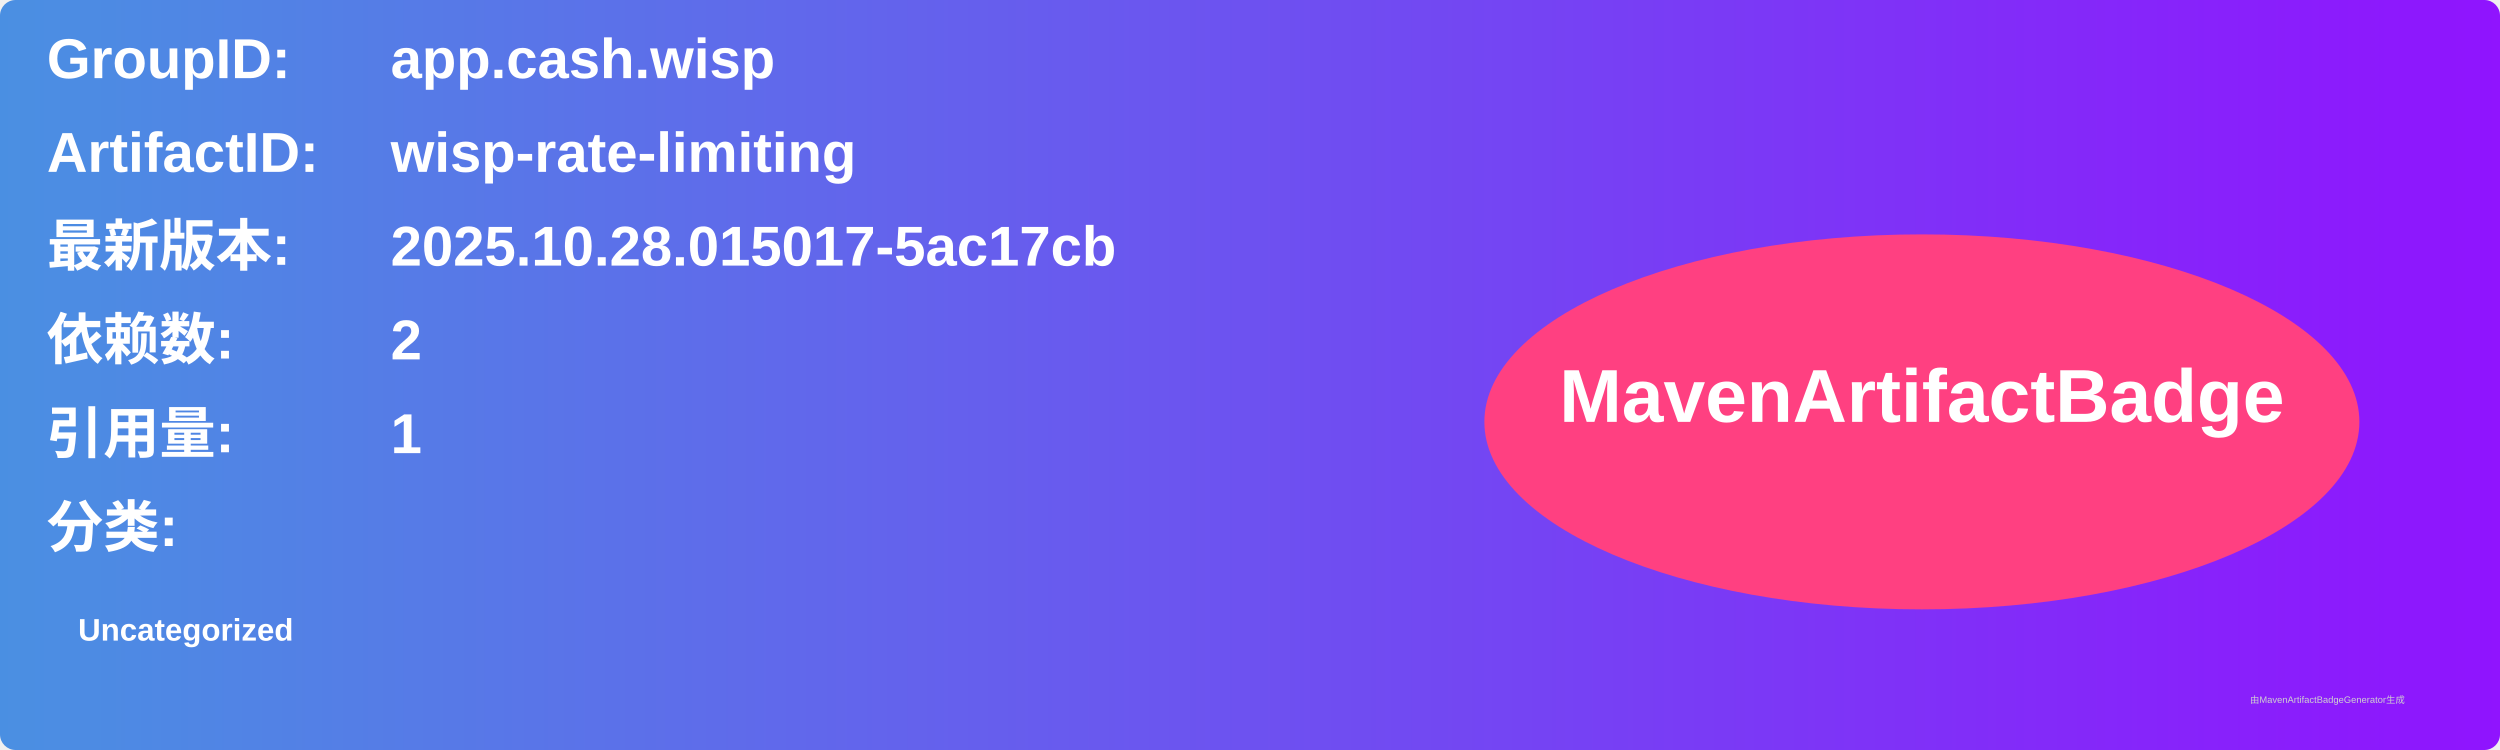
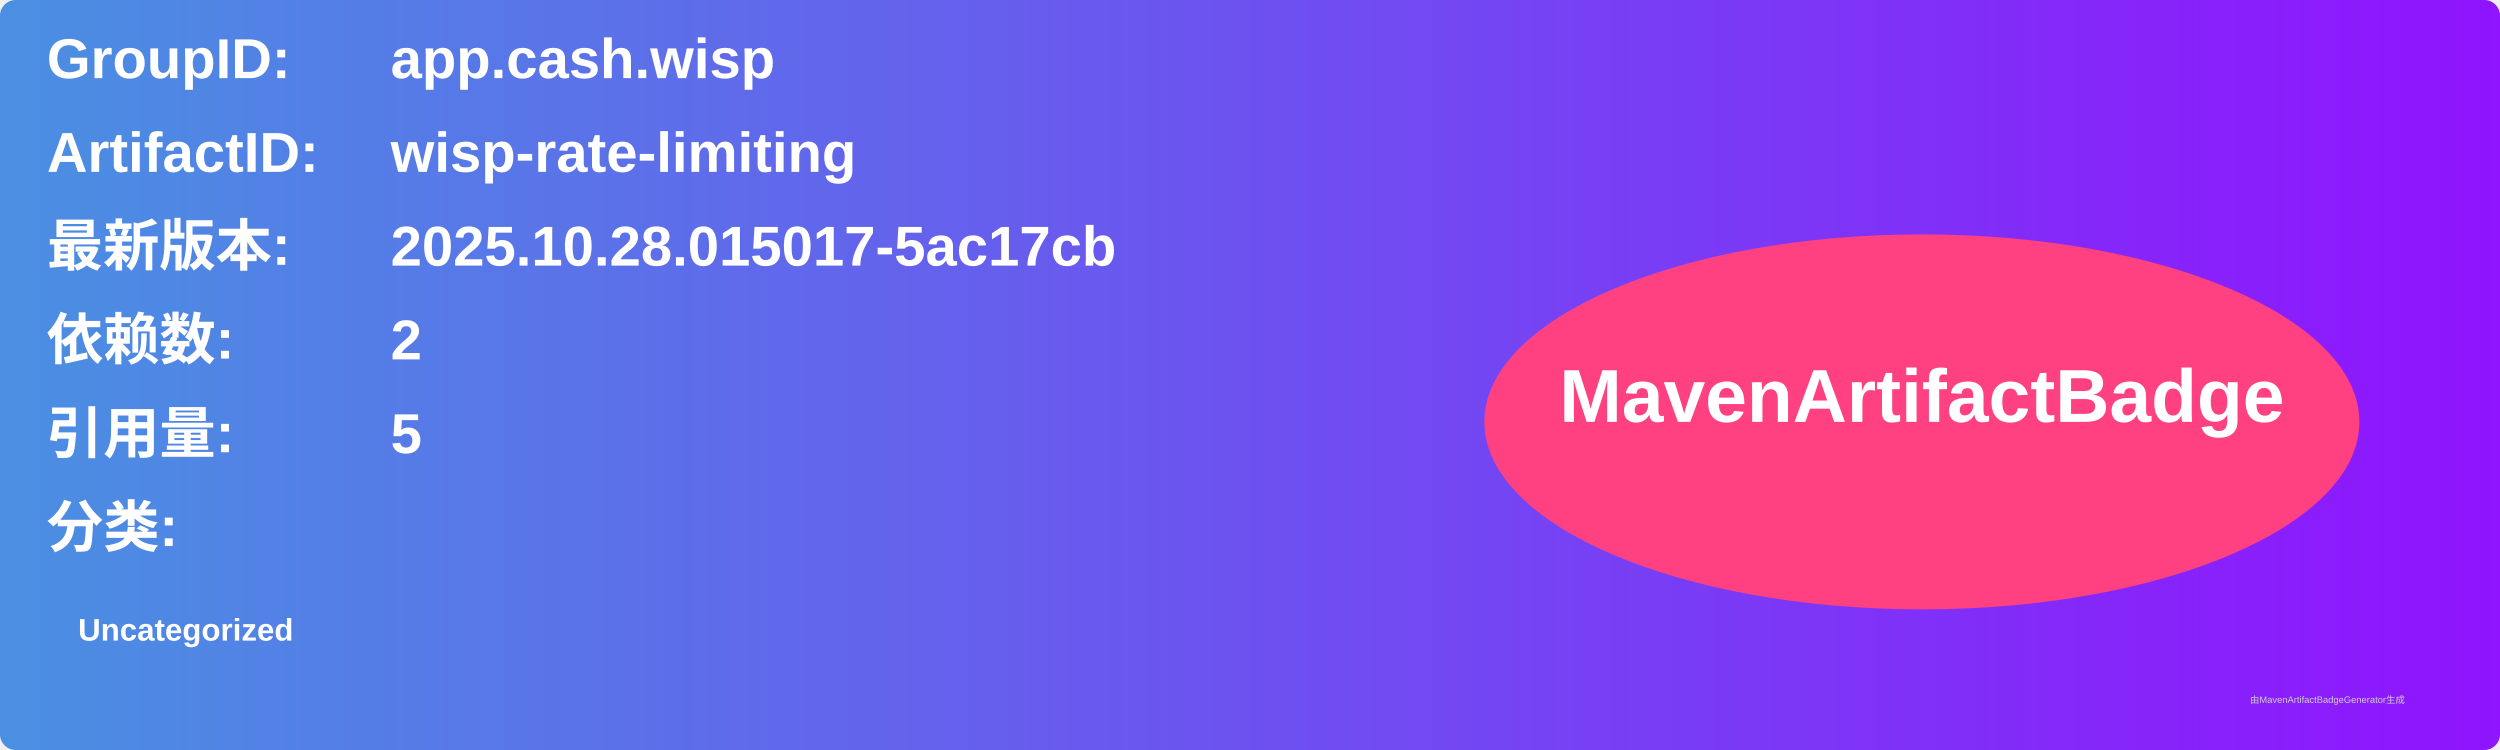
<svg xmlns="http://www.w3.org/2000/svg" width="800" height="240" viewBox="0 0 800 240">
  <linearGradient id="grad" x1="0%" y1="0%" x2="100%" y2="0%">
    <stop offset="0%" stop-color="#4a90e2" />
    <stop offset="100%" stop-color="#9013fe" />
  </linearGradient>
  <rect width="100%" height="100%" rx="5" ry="5" fill="url(#grad)" />
  <g transform="translate(15, 15)">
    <text x="0" y="10" font-family="Arial" font-size="18" fill="white" font-weight="bold" width="260">GroupID:</text>
    <text x="110" y="10" font-family="Arial" font-size="18" fill="white" font-weight="bold" width="460">app.cash.wisp</text>
    <text x="0" y="40" font-family="Arial" font-size="18" fill="white" font-weight="bold" width="260">ArtifactID:</text>
    <text x="110" y="40" font-family="Arial" font-size="18" fill="white" font-weight="bold" width="460">wisp-rate-limiting</text>
    <text x="0" y="70" font-family="Arial" font-size="18" fill="white" font-weight="bold">最新版本:</text>
    <text x="110" y="70" font-family="Arial" font-size="18" fill="white" font-weight="bold">
      <tspan font-weight="bold">2025.10.28.015017-5ac17cb</tspan>
    </text>
    <text x="0" y="100" font-family="Arial" font-size="18" fill="white" font-weight="bold">依赖数: </text>
    <text x="110" y="100" font-family="Arial" font-size="18" fill="white">
      <tspan font-weight="bold">2</tspan>
    </text>
    <text x="0" y="130" font-family="Arial" font-size="18" fill="white" font-weight="bold">引用量: </text>
    <text x="110" y="130" font-family="Arial" font-size="18" fill="white">
-       <tspan font-weight="bold">1</tspan>
+       <tspan font-weight="bold">5</tspan>
    </text>
    <text x="0" y="160" font-family="Arial" font-size="18" fill="white" font-weight="bold">分类:</text>
    <text x="10" y="190" font-family="Arial" font-size="10" fill="white">
      <tspan font-weight="bold">Uncategorized</tspan>
    </text>
    <ellipse cx="600" cy="120" rx="140" ry="60" fill="#ff4081" />
    <text x="600" y="120" text-anchor="middle" font-family="Arial" font-size="24" fill="white" font-weight="bold">MavenArtifactBadge</text>
  </g>
  <text x="720" y="225" font-family="Arial" font-size="3" fill="#d0d0d0">由MavenArtifactBadgeGenerator生成</text>
</svg>
